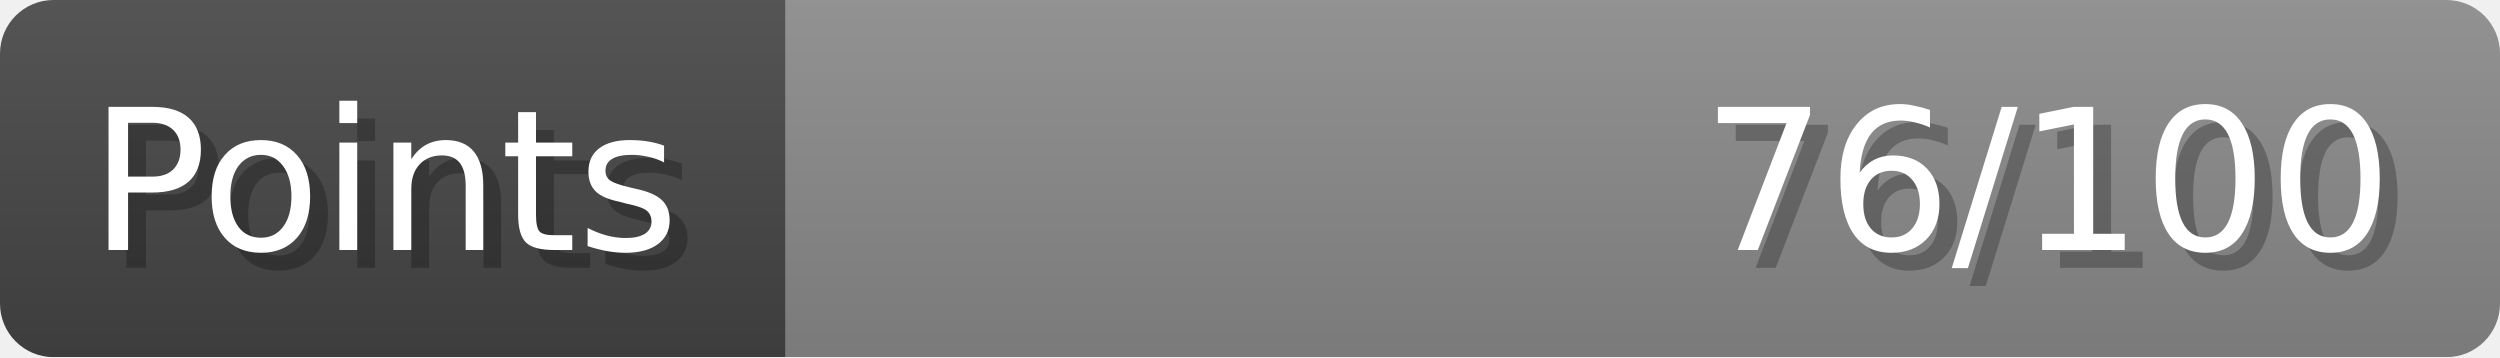
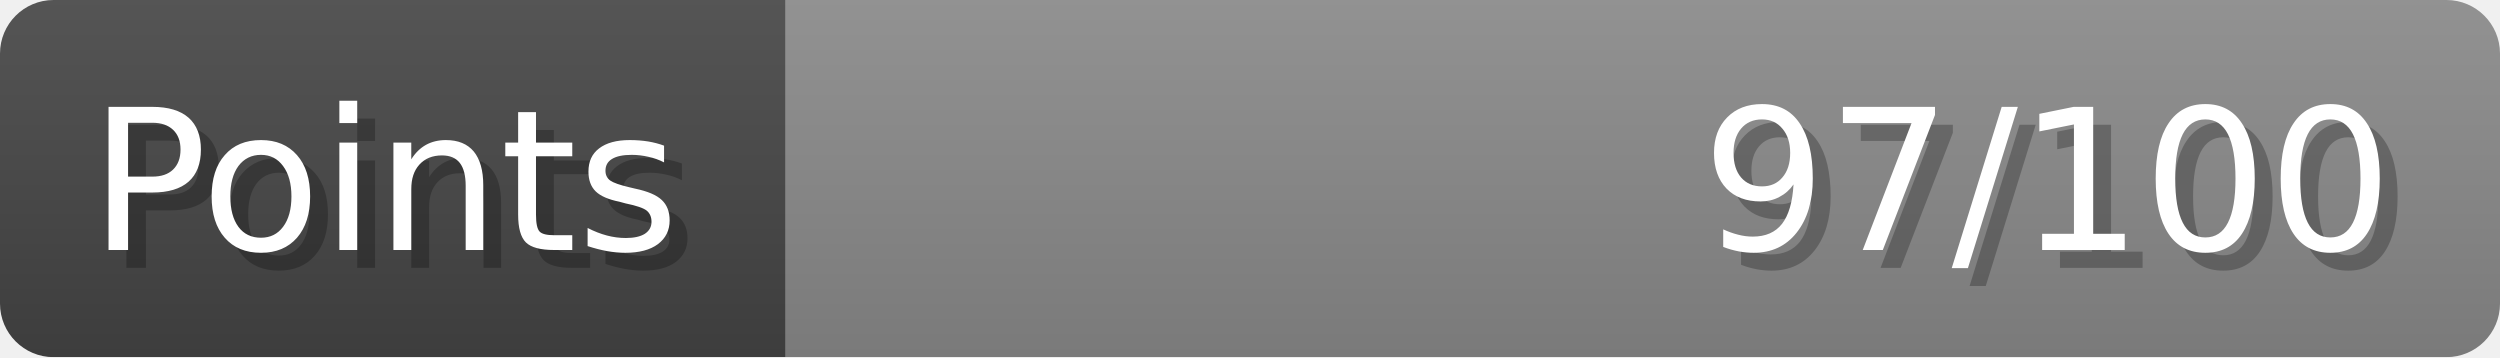
- <svg xmlns="http://www.w3.org/2000/svg" width="140px" height="20px" role="img" aria-label="Points: 76/100">
+ <svg xmlns="http://www.w3.org/2000/svg" width="140px" height="20px" role="img" aria-label="Points: 97/100">
  <linearGradient id="a" x2="0" y2="100%">
    <stop offset="0" stop-opacity=".1" stop-color="#EEE" />
    <stop offset="1" stop-opacity=".1" />
  </linearGradient>
  <mask id="m">
    <rect width="100%" height="100%" rx="3" fill="#FFF" />
  </mask>
  <g mask="url(#m)">
    <rect x="0" y="0" width="44" height="20" fill="#444" />
    <svg x="44" y="0" width="96" height="20">
      <rect width="100%" height="100%" fill="#888888" />
      <rect width="0%" height="100%" fill="#33CC11" transform="">
-         <animate attributeName="width" begin="0.5s" dur="600ms" from="0%" to="76%" repeatCount="1" fill="freeze" calcMode="spline" keyTimes="0; 1" keySplines="0.3, 0.61, 0.355, 1" />
+         <animate attributeName="width" begin="0.5s" dur="600ms" from="0%" to="97%" repeatCount="1" fill="freeze" calcMode="spline" keyTimes="0; 1" keySplines="0.3, 0.61, 0.355, 1" />
      </rect>
    </svg>
    <rect width="140" height="20" fill="url(#a)" />
  </g>
  <g aria-hidden="true" font-size="11" font-family="Verdana, DejaVu Sans, sans-serif" fill="#FFFFFF">
    <text x="6" y="15" fill="#000" opacity="0.25">Points</text>
    <text x="5" y="14">Points</text>
-     <text x="135" y="15" fill="#000" opacity="0.25" text-anchor="end">76/100</text>
-     <text x="134" y="14" text-anchor="end">76/100</text>
+     <text x="135" y="15" fill="#000" opacity="0.25" text-anchor="end">97/100</text>
+     <text x="134" y="14" text-anchor="end">97/100</text>
  </g>
</svg>
